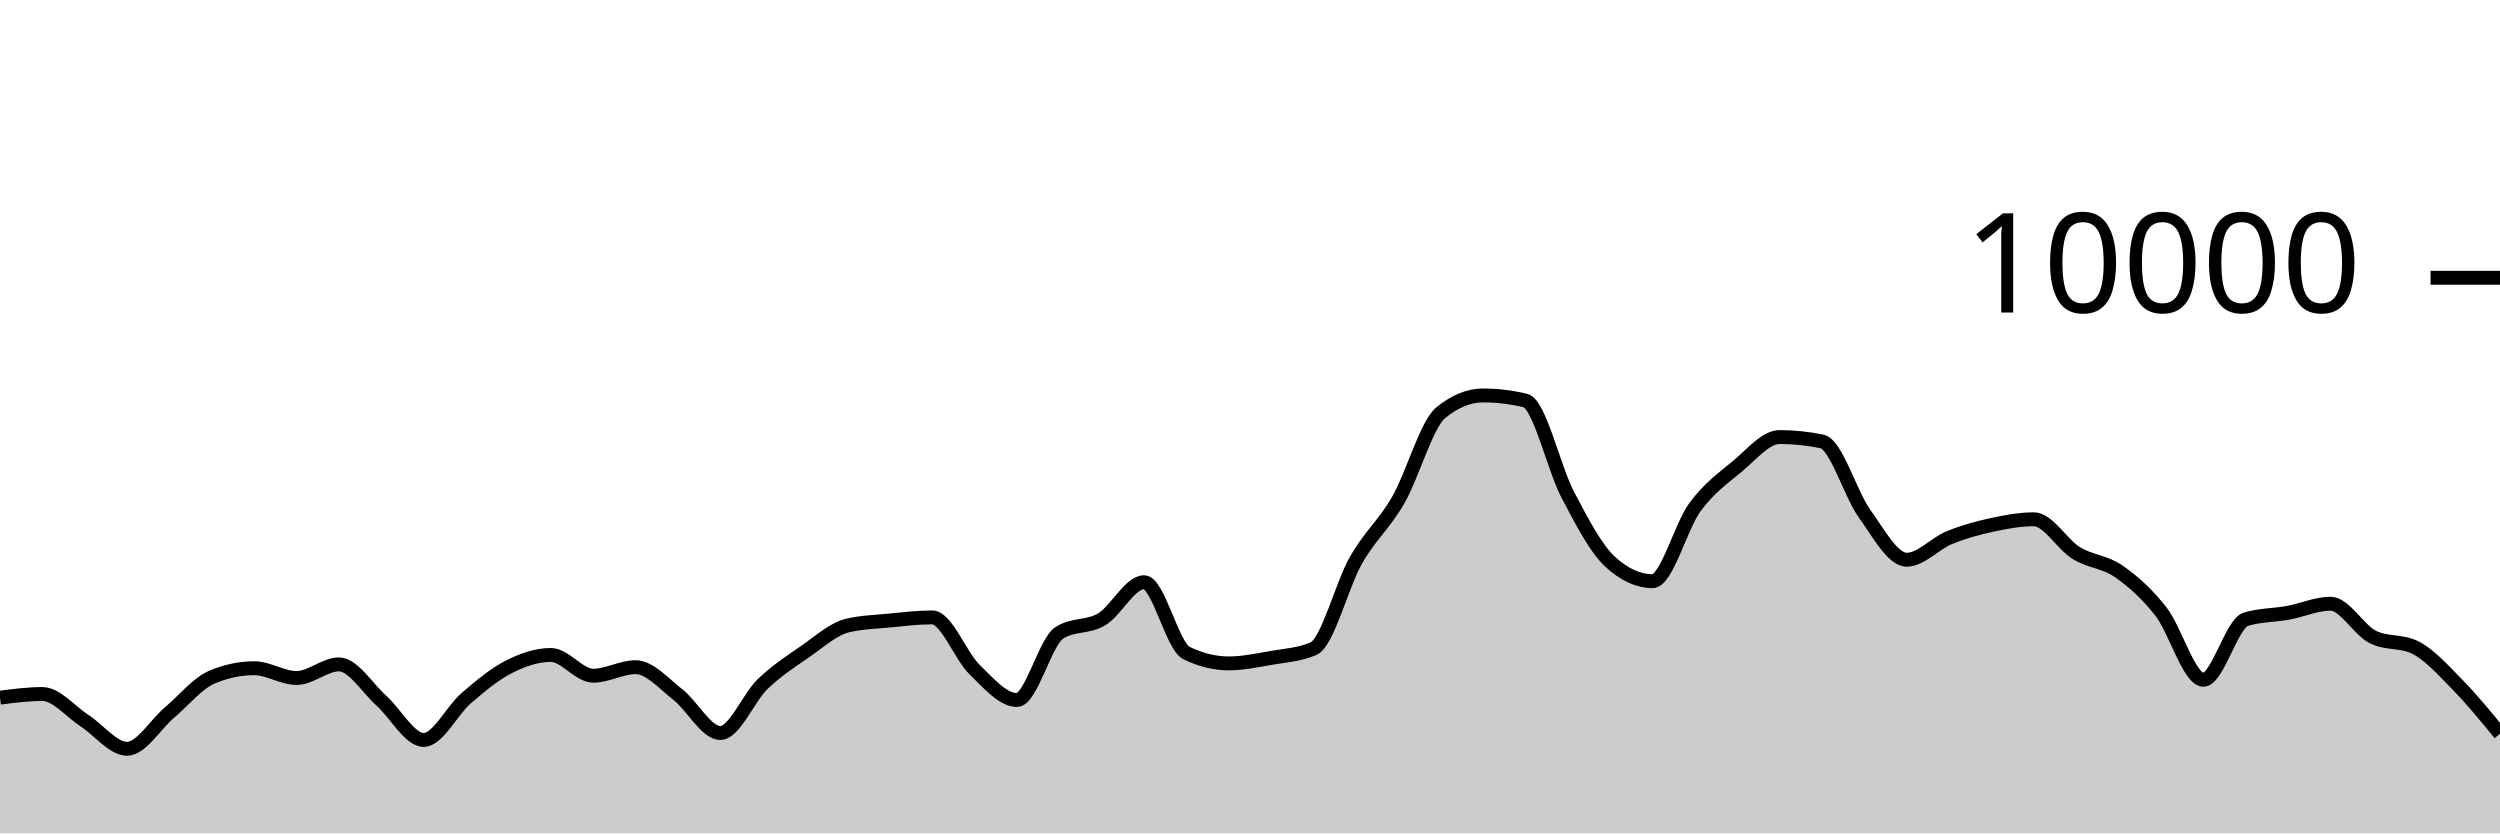
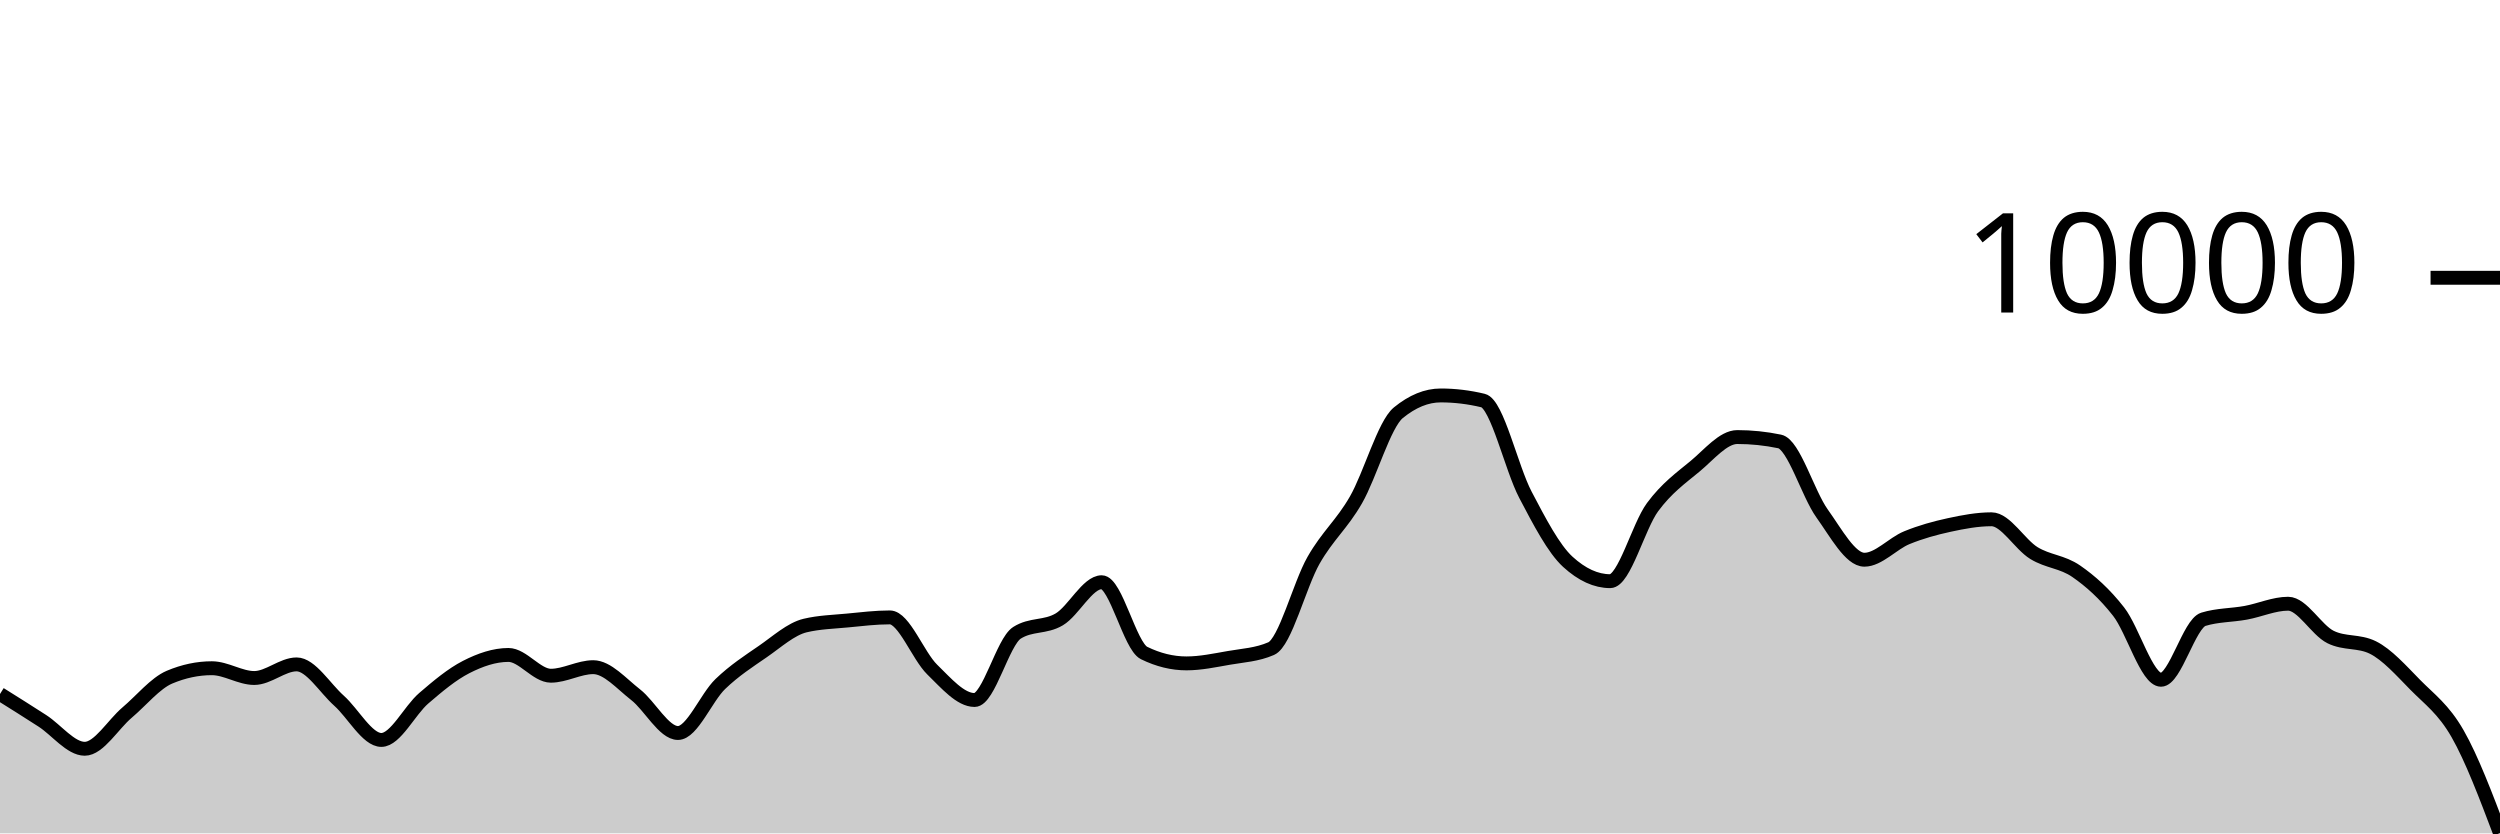
<svg xmlns="http://www.w3.org/2000/svg" viewBox="0 0 180 60">
  <g transform="translate(0,20)">
-     <path class="area" fill="rgba(0, 0, 0, 0.2)" d="M0,30.232C1.017,30.1,2.034,29.968,3.051,29.968C4.068,29.968,5.085,31.243,6.102,31.9C7.119,32.557,8.136,33.912,9.153,33.912C10.169,33.912,11.186,32.163,12.203,31.304C13.22,30.445,14.237,29.185,15.254,28.756C16.271,28.327,17.288,28.112,18.305,28.112C19.322,28.112,20.339,28.816,21.356,28.816C22.373,28.816,23.39,27.836,24.407,27.836C25.424,27.836,26.441,29.541,27.458,30.448C28.475,31.355,29.492,33.276,30.508,33.276C31.525,33.276,32.542,31.151,33.559,30.276C34.576,29.401,35.593,28.548,36.61,28.028C37.627,27.508,38.644,27.156,39.661,27.156C40.678,27.156,41.695,28.652,42.712,28.652C43.729,28.652,44.746,28.036,45.763,28.036C46.78,28.036,47.797,29.226,48.814,30.016C49.831,30.806,50.847,32.776,51.864,32.776C52.881,32.776,53.898,30.225,54.915,29.248C55.932,28.271,56.949,27.617,57.966,26.916C58.983,26.215,60,25.283,61.017,25.04C62.034,24.797,63.051,24.774,64.068,24.676C65.085,24.578,66.102,24.452,67.119,24.452C68.136,24.452,69.153,27.217,70.169,28.208C71.186,29.199,72.203,30.4,73.22,30.4C74.237,30.4,75.254,26.212,76.271,25.564C77.288,24.916,78.305,25.199,79.322,24.592C80.339,23.985,81.356,21.92,82.373,21.92C83.39,21.92,84.407,26.517,85.424,27.016C86.441,27.515,87.458,27.764,88.475,27.764C89.492,27.764,90.508,27.545,91.525,27.368C92.542,27.191,93.559,27.145,94.576,26.7C95.593,26.255,96.61,22.124,97.627,20.34C98.644,18.556,99.661,17.766,100.678,15.996C101.695,14.226,102.712,10.552,103.729,9.72C104.746,8.888,105.763,8.472,106.78,8.472C107.797,8.472,108.814,8.595,109.831,8.84C110.847,9.085,111.864,13.689,112.881,15.624C113.898,17.559,114.915,19.517,115.932,20.448C116.949,21.379,117.966,21.844,118.983,21.844C120,21.844,121.017,17.893,122.034,16.516C123.051,15.139,124.068,14.421,125.085,13.58C126.102,12.739,127.119,11.468,128.136,11.468C129.153,11.468,130.169,11.573,131.186,11.784C132.203,11.995,133.22,15.545,134.237,16.964C135.254,18.383,136.271,20.3,137.288,20.3C138.305,20.3,139.322,19.133,140.339,18.716C141.356,18.299,142.373,18.021,143.39,17.8C144.407,17.579,145.424,17.388,146.441,17.388C147.458,17.388,148.475,19.196,149.492,19.82C150.508,20.444,151.525,20.429,152.542,21.132C153.559,21.835,154.576,22.738,155.593,24.04C156.61,25.342,157.627,28.944,158.644,28.944C159.661,28.944,160.678,24.9,161.695,24.588C162.712,24.276,163.729,24.307,164.746,24.12C165.763,23.933,166.78,23.468,167.797,23.468C168.814,23.468,169.831,25.36,170.847,25.864C171.864,26.368,172.881,26.116,173.898,26.62C174.915,27.124,175.932,28.273,176.949,29.308C177.966,30.343,178.983,31.588,180,32.832L180,40C178.983,40,177.966,40,176.949,40C175.932,40,174.915,40,173.898,40C172.881,40,171.864,40,170.847,40C169.831,40,168.814,40,167.797,40C166.78,40,165.763,40,164.746,40C163.729,40,162.712,40,161.695,40C160.678,40,159.661,40,158.644,40C157.627,40,156.61,40,155.593,40C154.576,40,153.559,40,152.542,40C151.525,40,150.508,40,149.492,40C148.475,40,147.458,40,146.441,40C145.424,40,144.407,40,143.39,40C142.373,40,141.356,40,140.339,40C139.322,40,138.305,40,137.288,40C136.271,40,135.254,40,134.237,40C133.22,40,132.203,40,131.186,40C130.169,40,129.153,40,128.136,40C127.119,40,126.102,40,125.085,40C124.068,40,123.051,40,122.034,40C121.017,40,120,40,118.983,40C117.966,40,116.949,40,115.932,40C114.915,40,113.898,40,112.881,40C111.864,40,110.847,40,109.831,40C108.814,40,107.797,40,106.78,40C105.763,40,104.746,40,103.729,40C102.712,40,101.695,40,100.678,40C99.661,40,98.644,40,97.627,40C96.61,40,95.593,40,94.576,40C93.559,40,92.542,40,91.525,40C90.508,40,89.492,40,88.475,40C87.458,40,86.441,40,85.424,40C84.407,40,83.39,40,82.373,40C81.356,40,80.339,40,79.322,40C78.305,40,77.288,40,76.271,40C75.254,40,74.237,40,73.22,40C72.203,40,71.186,40,70.169,40C69.153,40,68.136,40,67.119,40C66.102,40,65.085,40,64.068,40C63.051,40,62.034,40,61.017,40C60,40,58.983,40,57.966,40C56.949,40,55.932,40,54.915,40C53.898,40,52.881,40,51.864,40C50.847,40,49.831,40,48.814,40C47.797,40,46.78,40,45.763,40C44.746,40,43.729,40,42.712,40C41.695,40,40.678,40,39.661,40C38.644,40,37.627,40,36.61,40C35.593,40,34.576,40,33.559,40C32.542,40,31.525,40,30.508,40C29.492,40,28.475,40,27.458,40C26.441,40,25.424,40,24.407,40C23.39,40,22.373,40,21.356,40C20.339,40,19.322,40,18.305,40C17.288,40,16.271,40,15.254,40C14.237,40,13.22,40,12.203,40C11.186,40,10.169,40,9.153,40C8.136,40,7.119,40,6.102,40C5.085,40,4.068,40,3.051,40C2.034,40,1.017,40,0,40Z" />
-     <path class="line" stroke="black" fill="none" d="M0,30.232C1.017,30.1,2.034,29.968,3.051,29.968C4.068,29.968,5.085,31.243,6.102,31.9C7.119,32.557,8.136,33.912,9.153,33.912C10.169,33.912,11.186,32.163,12.203,31.304C13.22,30.445,14.237,29.185,15.254,28.756C16.271,28.327,17.288,28.112,18.305,28.112C19.322,28.112,20.339,28.816,21.356,28.816C22.373,28.816,23.39,27.836,24.407,27.836C25.424,27.836,26.441,29.541,27.458,30.448C28.475,31.355,29.492,33.276,30.508,33.276C31.525,33.276,32.542,31.151,33.559,30.276C34.576,29.401,35.593,28.548,36.61,28.028C37.627,27.508,38.644,27.156,39.661,27.156C40.678,27.156,41.695,28.652,42.712,28.652C43.729,28.652,44.746,28.036,45.763,28.036C46.78,28.036,47.797,29.226,48.814,30.016C49.831,30.806,50.847,32.776,51.864,32.776C52.881,32.776,53.898,30.225,54.915,29.248C55.932,28.271,56.949,27.617,57.966,26.916C58.983,26.215,60,25.283,61.017,25.04C62.034,24.797,63.051,24.774,64.068,24.676C65.085,24.578,66.102,24.452,67.119,24.452C68.136,24.452,69.153,27.217,70.169,28.208C71.186,29.199,72.203,30.4,73.22,30.4C74.237,30.4,75.254,26.212,76.271,25.564C77.288,24.916,78.305,25.199,79.322,24.592C80.339,23.985,81.356,21.92,82.373,21.92C83.39,21.92,84.407,26.517,85.424,27.016C86.441,27.515,87.458,27.764,88.475,27.764C89.492,27.764,90.508,27.545,91.525,27.368C92.542,27.191,93.559,27.145,94.576,26.7C95.593,26.255,96.61,22.124,97.627,20.34C98.644,18.556,99.661,17.766,100.678,15.996C101.695,14.226,102.712,10.552,103.729,9.72C104.746,8.888,105.763,8.472,106.78,8.472C107.797,8.472,108.814,8.595,109.831,8.84C110.847,9.085,111.864,13.689,112.881,15.624C113.898,17.559,114.915,19.517,115.932,20.448C116.949,21.379,117.966,21.844,118.983,21.844C120,21.844,121.017,17.893,122.034,16.516C123.051,15.139,124.068,14.421,125.085,13.58C126.102,12.739,127.119,11.468,128.136,11.468C129.153,11.468,130.169,11.573,131.186,11.784C132.203,11.995,133.22,15.545,134.237,16.964C135.254,18.383,136.271,20.3,137.288,20.3C138.305,20.3,139.322,19.133,140.339,18.716C141.356,18.299,142.373,18.021,143.39,17.8C144.407,17.579,145.424,17.388,146.441,17.388C147.458,17.388,148.475,19.196,149.492,19.82C150.508,20.444,151.525,20.429,152.542,21.132C153.559,21.835,154.576,22.738,155.593,24.04C156.61,25.342,157.627,28.944,158.644,28.944C159.661,28.944,160.678,24.9,161.695,24.588C162.712,24.276,163.729,24.307,164.746,24.12C165.763,23.933,166.78,23.468,167.797,23.468C168.814,23.468,169.831,25.36,170.847,25.864C171.864,26.368,172.881,26.116,173.898,26.62C174.915,27.124,175.932,28.273,176.949,29.308C177.966,30.343,178.983,31.588,180,32.832" />
+     <path class="area" fill="rgba(0, 0, 0, 0.2)" d="M0,29.968C1.017,30.605,2.034,31.243,3.051,31.9C4.068,32.557,5.085,33.912,6.102,33.912C7.119,33.912,8.136,32.163,9.153,31.304C10.169,30.445,11.186,29.185,12.203,28.756C13.22,28.327,14.237,28.112,15.254,28.112C16.271,28.112,17.288,28.816,18.305,28.816C19.322,28.816,20.339,27.836,21.356,27.836C22.373,27.836,23.39,29.541,24.407,30.448C25.424,31.355,26.441,33.276,27.458,33.276C28.475,33.276,29.492,31.151,30.508,30.276C31.525,29.401,32.542,28.548,33.559,28.028C34.576,27.508,35.593,27.156,36.61,27.156C37.627,27.156,38.644,28.652,39.661,28.652C40.678,28.652,41.695,28.036,42.712,28.036C43.729,28.036,44.746,29.226,45.763,30.016C46.78,30.806,47.797,32.776,48.814,32.776C49.831,32.776,50.847,30.225,51.864,29.248C52.881,28.271,53.898,27.617,54.915,26.916C55.932,26.215,56.949,25.283,57.966,25.04C58.983,24.797,60,24.774,61.017,24.676C62.034,24.578,63.051,24.452,64.068,24.452C65.085,24.452,66.102,27.217,67.119,28.208C68.136,29.199,69.153,30.4,70.169,30.4C71.186,30.4,72.203,26.212,73.22,25.564C74.237,24.916,75.254,25.199,76.271,24.592C77.288,23.985,78.305,21.92,79.322,21.92C80.339,21.92,81.356,26.517,82.373,27.016C83.39,27.515,84.407,27.764,85.424,27.764C86.441,27.764,87.458,27.545,88.475,27.368C89.492,27.191,90.508,27.145,91.525,26.7C92.542,26.255,93.559,22.124,94.576,20.34C95.593,18.556,96.61,17.766,97.627,15.996C98.644,14.226,99.661,10.552,100.678,9.72C101.695,8.888,102.712,8.472,103.729,8.472C104.746,8.472,105.763,8.595,106.78,8.84C107.797,9.085,108.814,13.689,109.831,15.624C110.847,17.559,111.864,19.517,112.881,20.448C113.898,21.379,114.915,21.844,115.932,21.844C116.949,21.844,117.966,17.893,118.983,16.516C120,15.139,121.017,14.421,122.034,13.58C123.051,12.739,124.068,11.468,125.085,11.468C126.102,11.468,127.119,11.573,128.136,11.784C129.153,11.995,130.169,15.545,131.186,16.964C132.203,18.383,133.22,20.3,134.237,20.3C135.254,20.3,136.271,19.133,137.288,18.716C138.305,18.299,139.322,18.021,140.339,17.8C141.356,17.579,142.373,17.388,143.39,17.388C144.407,17.388,145.424,19.196,146.441,19.82C147.458,20.444,148.475,20.429,149.492,21.132C150.508,21.835,151.525,22.738,152.542,24.04C153.559,25.342,154.576,28.944,155.593,28.944C156.61,28.944,157.627,24.9,158.644,24.588C159.661,24.276,160.678,24.307,161.695,24.12C162.712,23.933,163.729,23.468,164.746,23.468C165.763,23.468,166.78,25.36,167.797,25.864C168.814,26.368,169.831,26.116,170.847,26.62C171.864,27.124,172.881,28.273,173.898,29.308C174.915,30.343,175.932,31.053,176.949,32.832C177.966,34.611,178.983,37.298,180,39.984L180,40C178.983,40,177.966,40,176.949,40C175.932,40,174.915,40,173.898,40C172.881,40,171.864,40,170.847,40C169.831,40,168.814,40,167.797,40C166.78,40,165.763,40,164.746,40C163.729,40,162.712,40,161.695,40C160.678,40,159.661,40,158.644,40C157.627,40,156.61,40,155.593,40C154.576,40,153.559,40,152.542,40C151.525,40,150.508,40,149.492,40C148.475,40,147.458,40,146.441,40C145.424,40,144.407,40,143.39,40C142.373,40,141.356,40,140.339,40C139.322,40,138.305,40,137.288,40C136.271,40,135.254,40,134.237,40C133.22,40,132.203,40,131.186,40C130.169,40,129.153,40,128.136,40C127.119,40,126.102,40,125.085,40C124.068,40,123.051,40,122.034,40C121.017,40,120,40,118.983,40C117.966,40,116.949,40,115.932,40C114.915,40,113.898,40,112.881,40C111.864,40,110.847,40,109.831,40C108.814,40,107.797,40,106.78,40C105.763,40,104.746,40,103.729,40C102.712,40,101.695,40,100.678,40C99.661,40,98.644,40,97.627,40C96.61,40,95.593,40,94.576,40C93.559,40,92.542,40,91.525,40C90.508,40,89.492,40,88.475,40C87.458,40,86.441,40,85.424,40C84.407,40,83.39,40,82.373,40C81.356,40,80.339,40,79.322,40C78.305,40,77.288,40,76.271,40C75.254,40,74.237,40,73.22,40C72.203,40,71.186,40,70.169,40C69.153,40,68.136,40,67.119,40C66.102,40,65.085,40,64.068,40C63.051,40,62.034,40,61.017,40C60,40,58.983,40,57.966,40C56.949,40,55.932,40,54.915,40C53.898,40,52.881,40,51.864,40C50.847,40,49.831,40,48.814,40C47.797,40,46.78,40,45.763,40C44.746,40,43.729,40,42.712,40C41.695,40,40.678,40,39.661,40C38.644,40,37.627,40,36.61,40C35.593,40,34.576,40,33.559,40C32.542,40,31.525,40,30.508,40C29.492,40,28.475,40,27.458,40C26.441,40,25.424,40,24.407,40C23.39,40,22.373,40,21.356,40C20.339,40,19.322,40,18.305,40C17.288,40,16.271,40,15.254,40C14.237,40,13.22,40,12.203,40C11.186,40,10.169,40,9.153,40C8.136,40,7.119,40,6.102,40C5.085,40,4.068,40,3.051,40C2.034,40,1.017,40,0,40Z" />
+     <path class="line" stroke="black" fill="none" d="M0,29.968C1.017,30.605,2.034,31.243,3.051,31.9C4.068,32.557,5.085,33.912,6.102,33.912C7.119,33.912,8.136,32.163,9.153,31.304C10.169,30.445,11.186,29.185,12.203,28.756C13.22,28.327,14.237,28.112,15.254,28.112C16.271,28.112,17.288,28.816,18.305,28.816C19.322,28.816,20.339,27.836,21.356,27.836C22.373,27.836,23.39,29.541,24.407,30.448C25.424,31.355,26.441,33.276,27.458,33.276C28.475,33.276,29.492,31.151,30.508,30.276C31.525,29.401,32.542,28.548,33.559,28.028C34.576,27.508,35.593,27.156,36.61,27.156C37.627,27.156,38.644,28.652,39.661,28.652C40.678,28.652,41.695,28.036,42.712,28.036C43.729,28.036,44.746,29.226,45.763,30.016C46.78,30.806,47.797,32.776,48.814,32.776C49.831,32.776,50.847,30.225,51.864,29.248C52.881,28.271,53.898,27.617,54.915,26.916C55.932,26.215,56.949,25.283,57.966,25.04C58.983,24.797,60,24.774,61.017,24.676C62.034,24.578,63.051,24.452,64.068,24.452C65.085,24.452,66.102,27.217,67.119,28.208C68.136,29.199,69.153,30.4,70.169,30.4C71.186,30.4,72.203,26.212,73.22,25.564C74.237,24.916,75.254,25.199,76.271,24.592C77.288,23.985,78.305,21.92,79.322,21.92C80.339,21.92,81.356,26.517,82.373,27.016C83.39,27.515,84.407,27.764,85.424,27.764C86.441,27.764,87.458,27.545,88.475,27.368C89.492,27.191,90.508,27.145,91.525,26.7C92.542,26.255,93.559,22.124,94.576,20.34C95.593,18.556,96.61,17.766,97.627,15.996C98.644,14.226,99.661,10.552,100.678,9.72C101.695,8.888,102.712,8.472,103.729,8.472C104.746,8.472,105.763,8.595,106.78,8.84C107.797,9.085,108.814,13.689,109.831,15.624C110.847,17.559,111.864,19.517,112.881,20.448C113.898,21.379,114.915,21.844,115.932,21.844C116.949,21.844,117.966,17.893,118.983,16.516C120,15.139,121.017,14.421,122.034,13.58C123.051,12.739,124.068,11.468,125.085,11.468C126.102,11.468,127.119,11.573,128.136,11.784C129.153,11.995,130.169,15.545,131.186,16.964C132.203,18.383,133.22,20.3,134.237,20.3C135.254,20.3,136.271,19.133,137.288,18.716C138.305,18.299,139.322,18.021,140.339,17.8C141.356,17.579,142.373,17.388,143.39,17.388C144.407,17.388,145.424,19.196,146.441,19.82C147.458,20.444,148.475,20.429,149.492,21.132C150.508,21.835,151.525,22.738,152.542,24.04C153.559,25.342,154.576,28.944,155.593,28.944C156.61,28.944,157.627,24.9,158.644,24.588C159.661,24.276,160.678,24.307,161.695,24.12C162.712,23.933,163.729,23.468,164.746,23.468C165.763,23.468,166.78,25.36,167.797,25.864C168.814,26.368,169.831,26.116,170.847,26.62C171.864,27.124,172.881,28.273,173.898,29.308C174.915,30.343,175.932,31.053,176.949,32.832C177.966,34.611,178.983,37.298,180,39.984" />
    <path class="axis-ceiling" stroke-width="1" stroke="black" fill="none" d="M175,0L180,0" />
    <text class="axis-ceiling-label" font-family="sans-serif" text-anchor="end" font-size="10px" x="170" y="2.5">10000</text>
  </g>
</svg>
